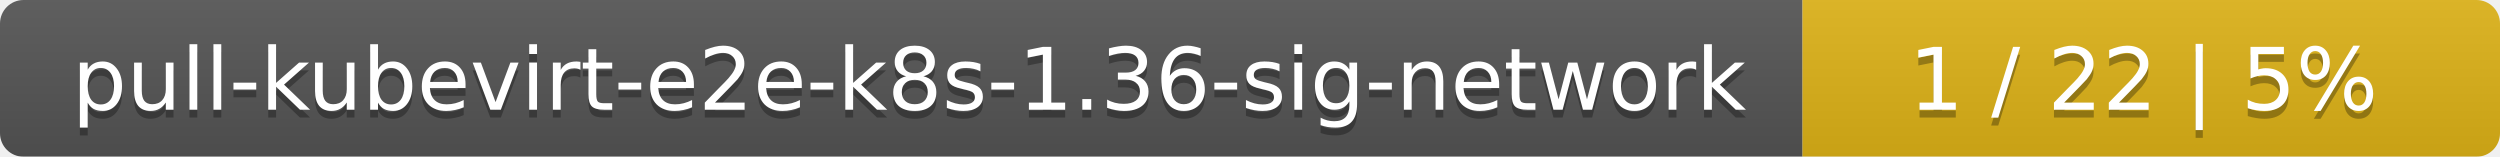
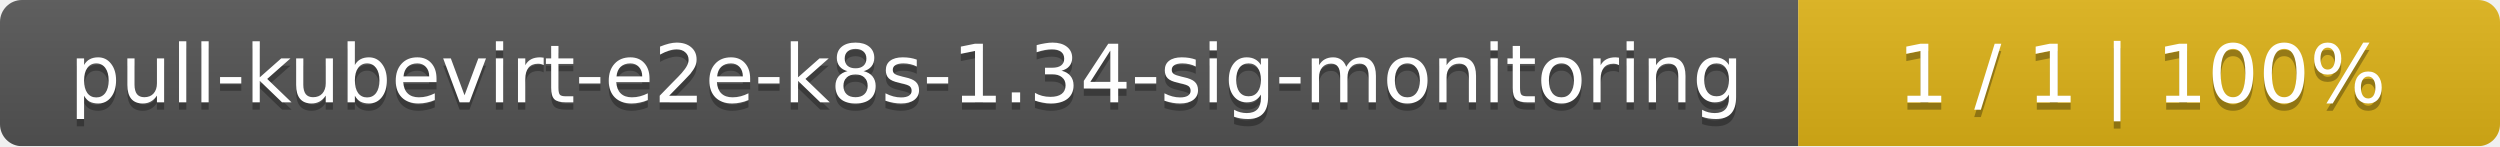
- <svg xmlns="http://www.w3.org/2000/svg" width="319" height="20">
+ <svg xmlns="http://www.w3.org/2000/svg" width="342" height="20">
  <linearGradient id="smooth" x2="0" y2="100%">
    <stop offset="0" stop-color="#bbb" stop-opacity=".1" />
    <stop offset="1" stop-opacity=".1" />
  </linearGradient>
  <mask id="round">
-     <rect width="319" height="20" rx="3" fill="#fff" />
+     <rect width="342" height="20" rx="3" fill="#fff" />
  </mask>
  <g mask="url(#round)">
-     <rect width="230" height="20" fill="#555" />
-     <rect x="230" width="89" height="20" fill="#dfb317" />
-     <rect width="319" height="20" fill="url(#smooth)" />
+     <rect width="246" height="20" fill="#555" />
+     <rect x="246" width="96" height="20" fill="#dfb317" />
+     <rect width="342" height="20" fill="url(#smooth)" />
  </g>
  <g fill="#fff" text-anchor="middle" font-family="DejaVu Sans,Verdana,Geneva,sans-serif" font-size="11">
-     <text x="116" y="15" fill="#010101" fill-opacity=".3">pull-kubevirt-e2e-k8s-1.36-sig-network</text>
-     <text x="116" y="14">pull-kubevirt-e2e-k8s-1.36-sig-network</text>
-     <text x="273.5" y="15" fill="#010101" fill-opacity=".3">1 / 22    |    5%</text>
-     <text x="273.5" y="14">1 / 22    |    5%</text>
+     <text x="124" y="15" fill="#010101" fill-opacity=".3">pull-kubevirt-e2e-k8s-1.34-sig-monitoring</text>
+     <text x="124" y="14">pull-kubevirt-e2e-k8s-1.34-sig-monitoring</text>
+     <text x="293" y="15" fill="#010101" fill-opacity=".3">1 / 1    |    100%</text>
+     <text x="293" y="14">1 / 1    |    100%</text>
  </g>
</svg>
